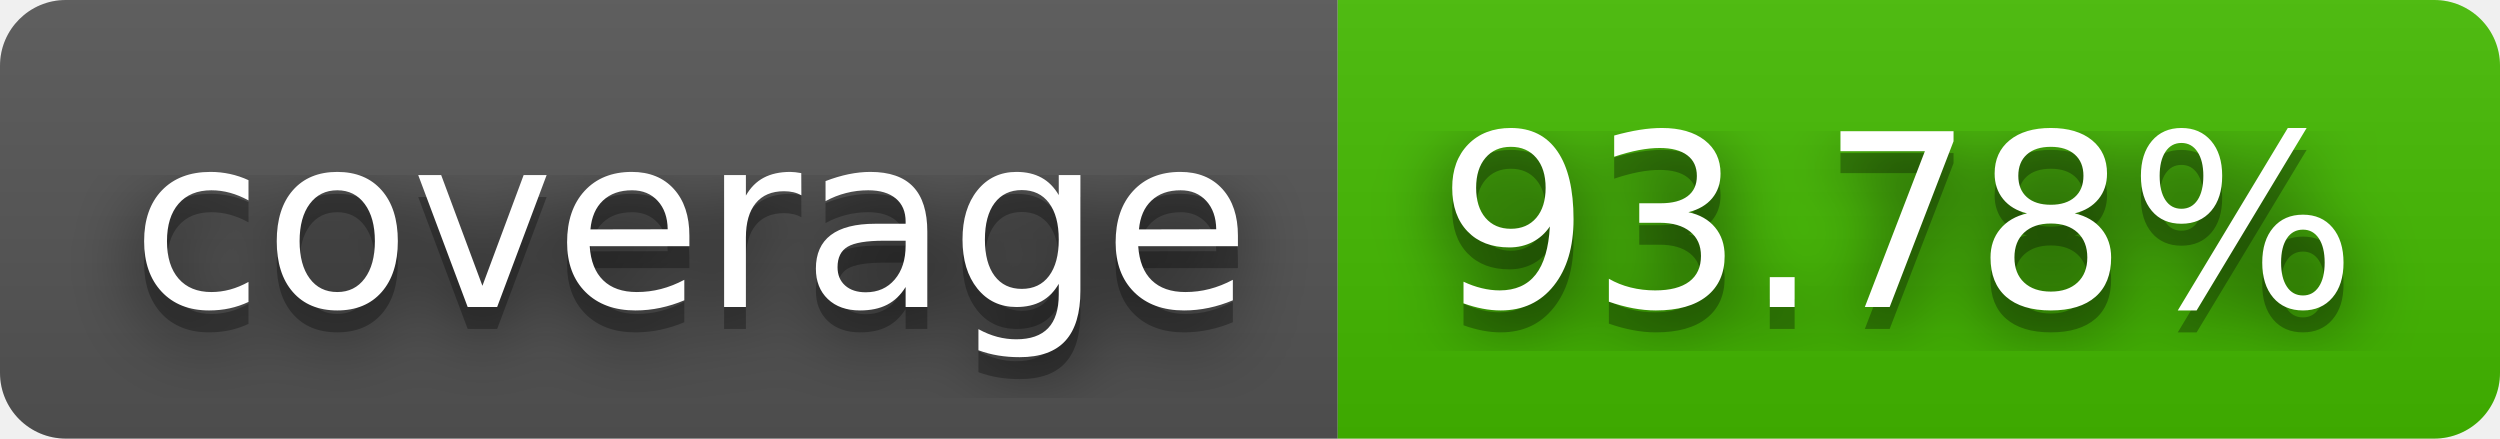
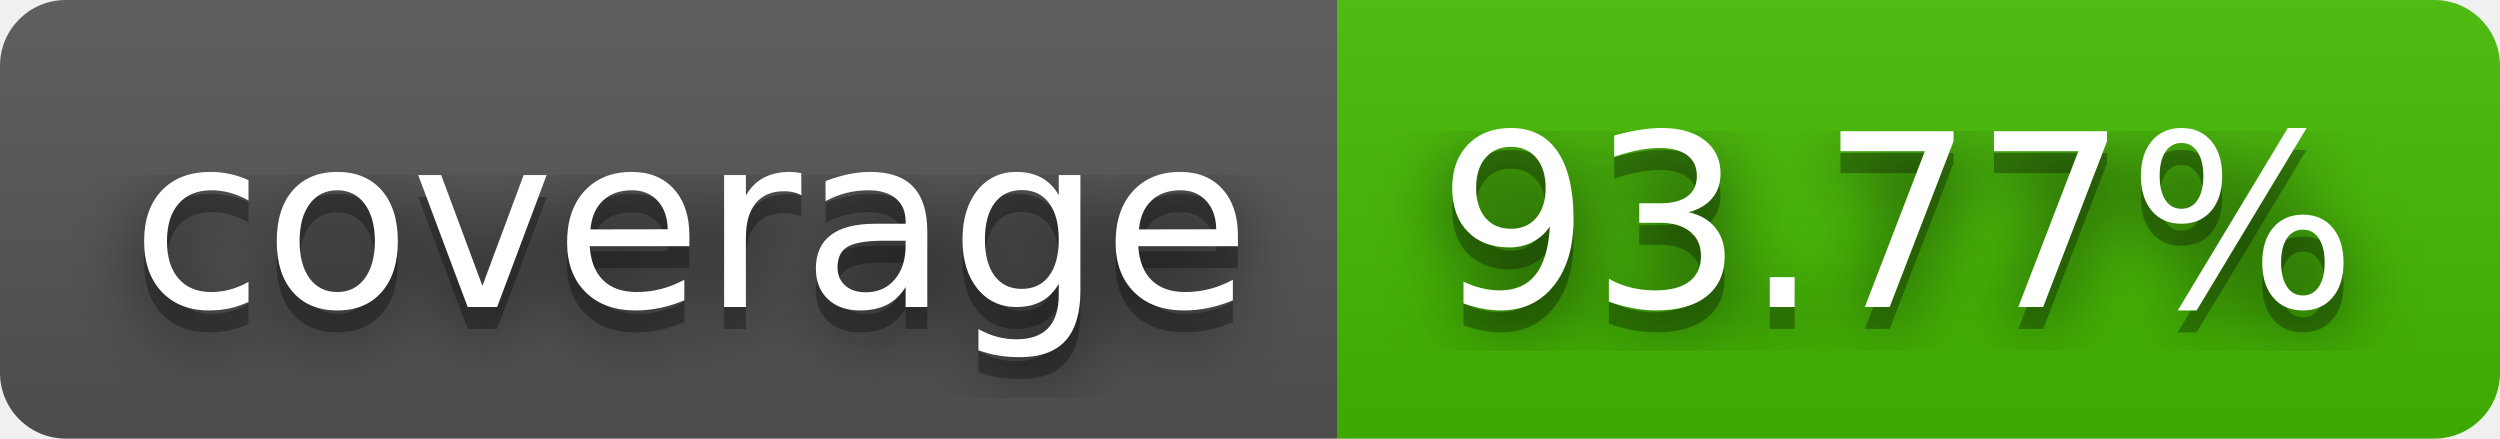
- <svg xmlns="http://www.w3.org/2000/svg" width="114" height="20" role="img" aria-label="coverage: 93.78%">
+ <svg xmlns="http://www.w3.org/2000/svg" width="114" height="20" role="img" aria-label="coverage: 93.77%">
  <filter id="blur">
    <feGaussianBlur stdDeviation="16" />
  </filter>
  <linearGradient id="s" x2="0" y2="100%">
    <stop offset="0" stop-color="#bbb" stop-opacity=".1" />
    <stop offset="1" stop-opacity=".1" />
  </linearGradient>
  <clipPath id="r">
    <rect width="114" height="20" rx="3" />
  </clipPath>
  <g clip-path="url(#r)">
    <rect width="61" height="20" fill="#555" />
    <rect x="61" width="53" height="20" fill="#4b0" />
    <rect width="114" height="20" fill="url(#s)" />
  </g>
  <g fill="#fff" text-anchor="middle" font-family="Verdana,Geneva,DejaVu Sans,sans-serif" text-rendering="geometricPrecision" font-size="110">
    <g transform="scale(.1)">
      <g aria-hidden="true" fill="#010101">
        <text x="315" y="150" fill-opacity=".8" filter="url(#blur)" textLength="510">coverage</text>
        <text x="315" y="150" fill-opacity=".3" textLength="510">coverage</text>
      </g>
      <text x="315" y="140" textLength="510">coverage</text>
    </g>
    <g transform="scale(.1)">
      <g aria-hidden="true" fill="#010101">
-         <text x="865" y="150" fill-opacity=".8" filter="url(#blur)" textLength="430">93.78%</text>
-         <text x="865" y="150" fill-opacity=".3" textLength="430">93.78%</text>
+         <text x="865" y="150" fill-opacity=".8" filter="url(#blur)" textLength="430">93.77%</text>
+         <text x="865" y="150" fill-opacity=".3" textLength="430">93.77%</text>
      </g>
-       <text x="865" y="140" textLength="430">93.78%</text>
+       <text x="865" y="140" textLength="430">93.77%</text>
    </g>
  </g>
</svg>
